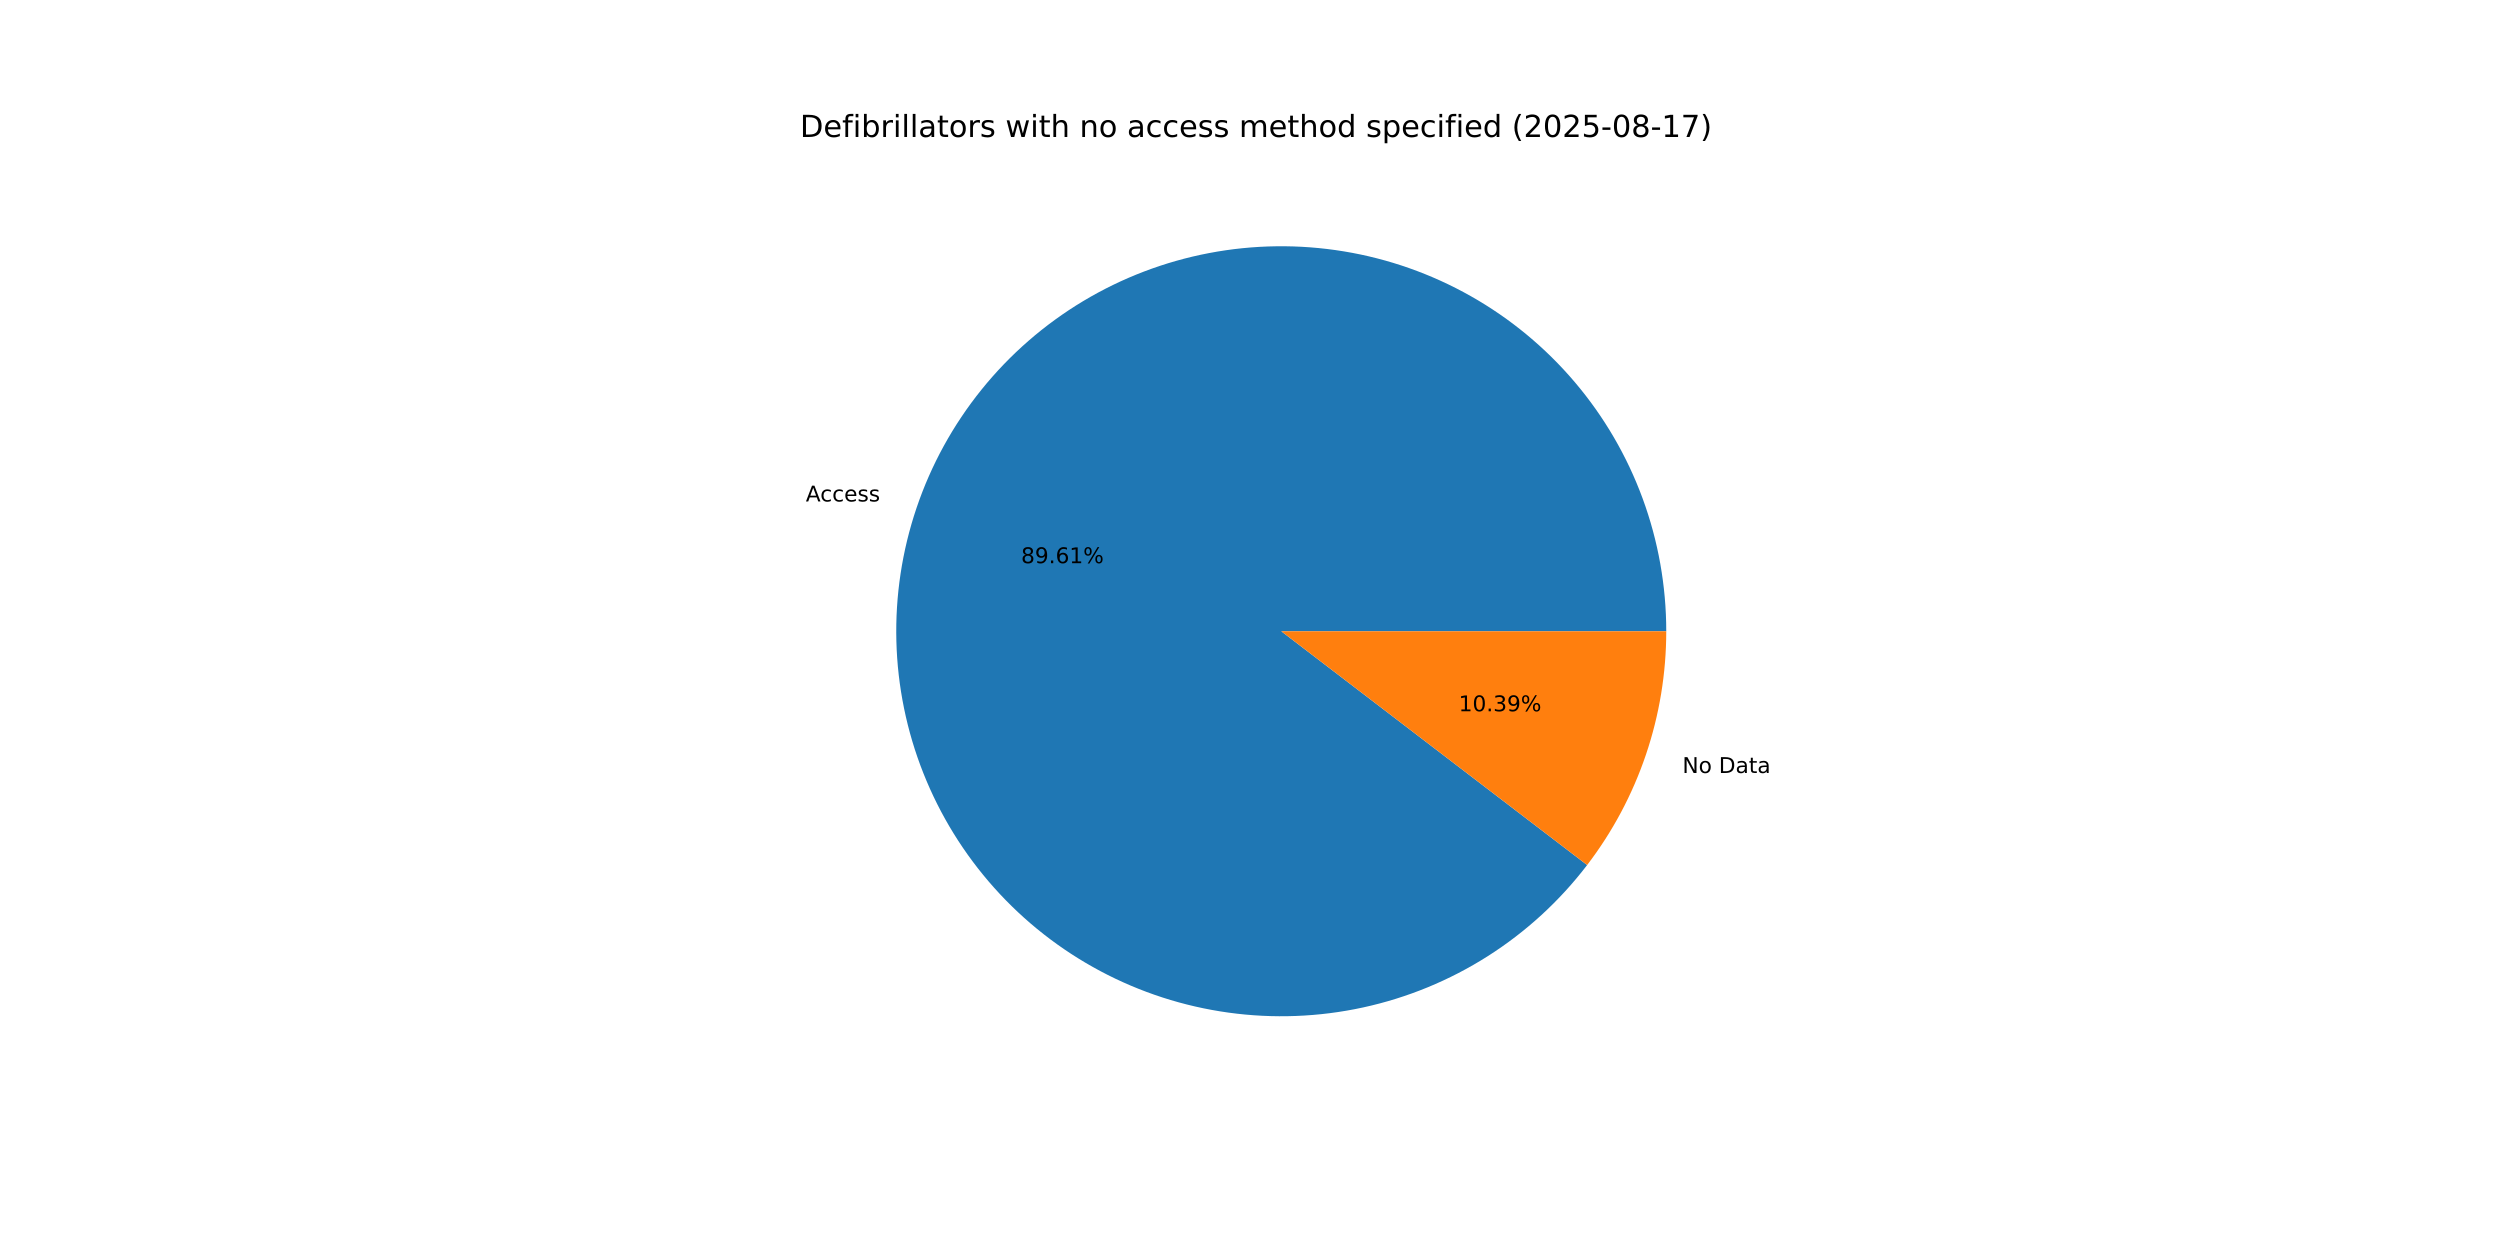
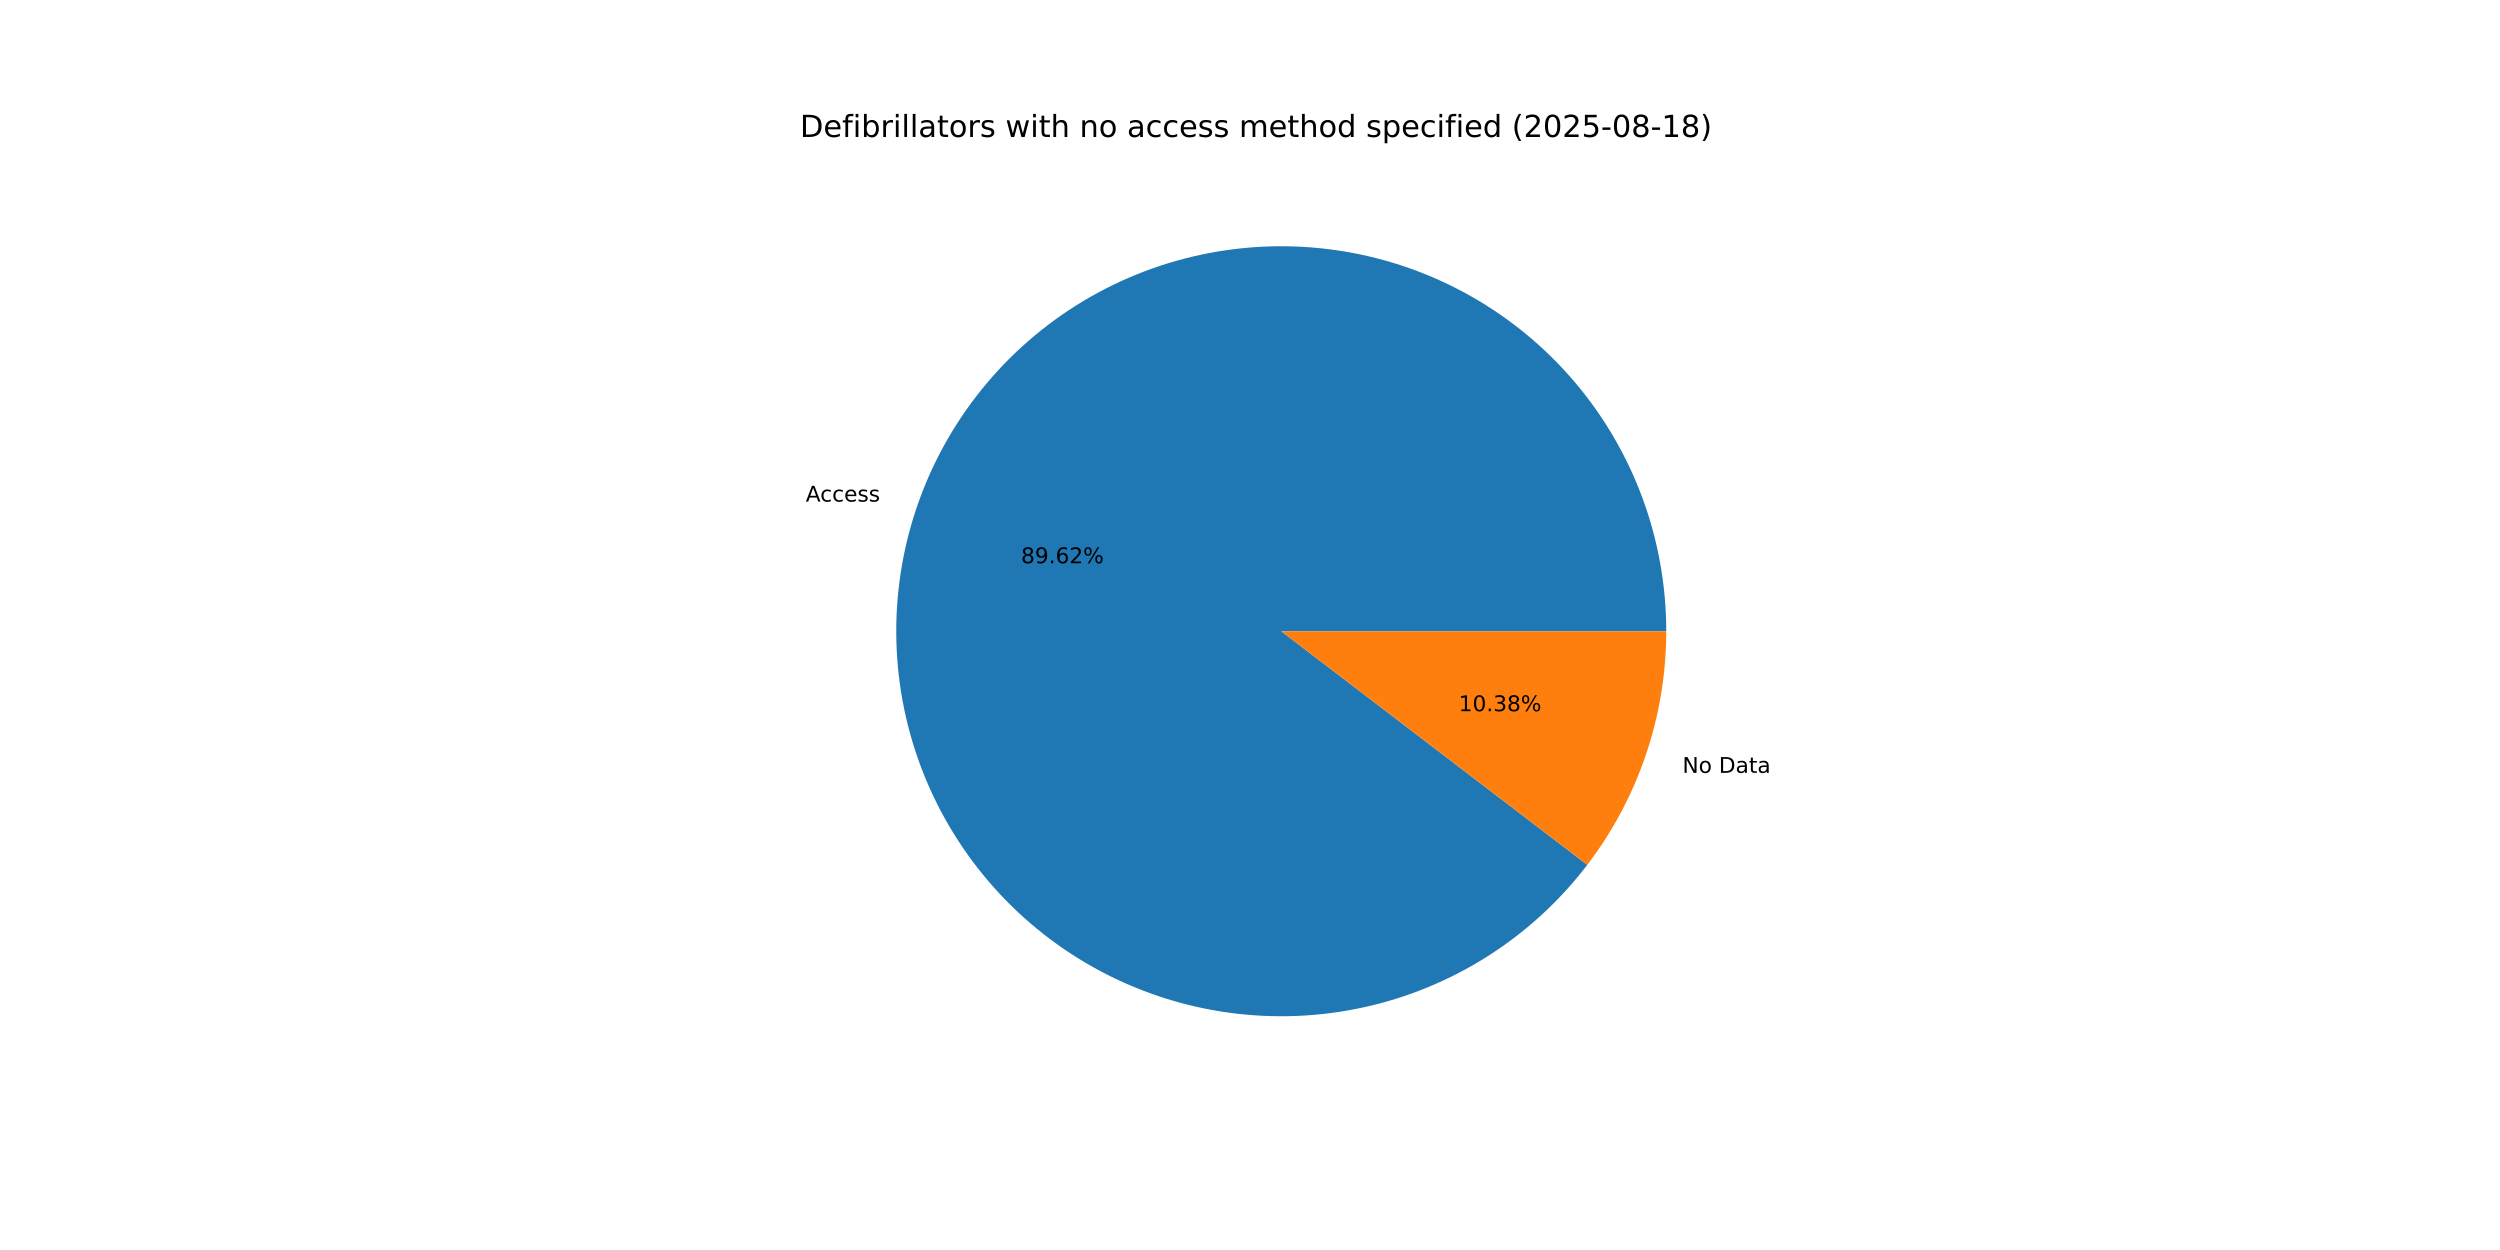
<svg xmlns="http://www.w3.org/2000/svg" xmlns:xlink="http://www.w3.org/1999/xlink" width="1152pt" height="576pt" viewBox="0 0 1152 576" version="1.1">
  <defs>
    <style type="text/css">*{stroke-linejoin: round; stroke-linecap: butt}</style>
  </defs>
  <g id="figure_1">
    <g id="patch_1">
      <path d="M 0 576  L 1152 576  L 1152 0  L 0 0  z " style="fill: #ffffff" />
    </g>
    <g id="axes_1">
      <g id="patch_2">
-         <path d="M 767.808 290.88  C 767.808 270.016 764.127 249.314 756.936 229.729  C 749.744 210.143 739.153 191.979 725.651 176.073  C 712.149 160.166 695.947 146.766 677.789 136.489  C 659.632 126.211 639.803 119.217 619.216 115.828  C 598.629 112.439 577.604 112.708 557.111 116.623  C 536.617 120.538 516.974 128.038 499.086 138.777  C 481.198 149.516 465.343 163.327 452.253 179.574  C 439.163 195.821 429.041 214.25 422.353 234.013  C 415.665 253.777 412.516 274.566 413.05 295.423  C 413.584 316.28 417.794 336.881 425.485 356.276  C 433.176 375.671 444.228 393.558 458.133 409.113  C 472.038 424.668 488.578 437.649 506.993 447.459  C 525.408 457.268 545.409 463.752 566.076 466.613  C 586.743 469.473 607.754 468.666 628.14 464.227  C 648.527 459.789 667.972 451.788 685.579 440.595  C 703.186 429.401 718.682 415.189 731.352 398.612  L 590.4 290.88  z " style="fill: #1f77b4" />
+         <path d="M 767.808 290.88  C 767.808 270.014 764.127 249.31 756.933 229.723  C 749.74 210.135 739.147 191.97 725.643 176.063  C 712.138 160.156 695.932 146.755 677.772 136.479  C 659.612 126.202 639.78 119.21 619.19 115.824  C 598.6 112.437 577.574 112.71 557.078 116.629  C 536.583 120.549 516.94 128.053 499.052 138.797  C 481.164 149.541 465.312 163.358 452.224 179.61  C 439.137 195.862 429.019 214.296 422.336 234.063  C 415.653 253.831 412.51 274.623 413.052 295.482  C 413.593 316.342 417.81 336.943 425.509 356.337  C 433.208 375.731 444.269 393.616 458.181 409.167  C 472.094 424.718 488.642 437.694 507.063 447.496  C 525.484 457.298 545.49 463.773 566.161 466.624  C 586.832 469.475 607.844 468.657 628.231 464.208  C 648.617 459.758 668.06 451.746 685.662 440.542  C 703.265 429.337 718.754 415.114 731.416 398.528  L 590.4 290.88  z " style="fill: #1f77b4" />
      </g>
      <g id="patch_3">
-         <path d="M 731.352 398.612  C 743.095 383.247 752.248 366.065 758.447 347.747  C 764.646 329.428 767.808 310.219 767.808 290.88  L 590.4 290.88  z " style="fill: #ff7f0e" />
+         <path d="M 731.416 398.528  C 743.14 383.171 752.276 366 758.464 347.697  C 764.652 329.393 767.808 310.201 767.808 290.88  L 590.4 290.88  z " style="fill: #ff7f0e" />
      </g>
      <g id="matplotlib.axis_1" />
      <g id="matplotlib.axis_2" />
      <g id="text_1">
-         <g transform="translate(371.314 231.0861) scale(0.1 -0.1)">
+         <g transform="translate(371.2954 231.141) scale(0.1 -0.1)">
          <defs>
            <path id="DejaVuSans-41" d="M 2188 4044  L 1331 1722  L 3047 1722  L 2188 4044  z M 1831 4666  L 2547 4666  L 4325 0  L 3669 0  L 3244 1197  L 1141 1197  L 716 0  L 50 0  L 1831 4666  z " transform="scale(0.015625)" />
            <path id="DejaVuSans-63" d="M 3122 3366  L 3122 2828  Q 2878 2963 2633 3030  Q 2388 3097 2138 3097  Q 1578 3097 1268 2742  Q 959 2388 959 1747  Q 959 1106 1268 751  Q 1578 397 2138 397  Q 2388 397 2633 464  Q 2878 531 3122 666  L 3122 134  Q 2881 22 2623 -34  Q 2366 -91 2075 -91  Q 1284 -91 818 406  Q 353 903 353 1747  Q 353 2603 823 3093  Q 1294 3584 2113 3584  Q 2378 3584 2631 3529  Q 2884 3475 3122 3366  z " transform="scale(0.015625)" />
            <path id="DejaVuSans-65" d="M 3597 1894  L 3597 1613  L 953 1613  Q 991 1019 1311 708  Q 1631 397 2203 397  Q 2534 397 2845 478  Q 3156 559 3463 722  L 3463 178  Q 3153 47 2828 -22  Q 2503 -91 2169 -91  Q 1331 -91 842 396  Q 353 884 353 1716  Q 353 2575 817 3079  Q 1281 3584 2069 3584  Q 2775 3584 3186 3129  Q 3597 2675 3597 1894  z M 3022 2063  Q 3016 2534 2758 2815  Q 2500 3097 2075 3097  Q 1594 3097 1305 2825  Q 1016 2553 972 2059  L 3022 2063  z " transform="scale(0.015625)" />
            <path id="DejaVuSans-73" d="M 2834 3397  L 2834 2853  Q 2591 2978 2328 3040  Q 2066 3103 1784 3103  Q 1356 3103 1142 2972  Q 928 2841 928 2578  Q 928 2378 1081 2264  Q 1234 2150 1697 2047  L 1894 2003  Q 2506 1872 2764 1633  Q 3022 1394 3022 966  Q 3022 478 2636 193  Q 2250 -91 1575 -91  Q 1294 -91 989 -36  Q 684 19 347 128  L 347 722  Q 666 556 975 473  Q 1284 391 1588 391  Q 1994 391 2212 530  Q 2431 669 2431 922  Q 2431 1156 2273 1281  Q 2116 1406 1581 1522  L 1381 1569  Q 847 1681 609 1914  Q 372 2147 372 2553  Q 372 3047 722 3315  Q 1072 3584 1716 3584  Q 2034 3584 2315 3537  Q 2597 3491 2834 3397  z " transform="scale(0.015625)" />
          </defs>
          <use xlink:href="#DejaVuSans-41" />
          <use xlink:href="#DejaVuSans-63" x="66.658" />
          <use xlink:href="#DejaVuSans-63" x="121.639" />
          <use xlink:href="#DejaVuSans-65" x="176.619" />
          <use xlink:href="#DejaVuSans-73" x="238.143" />
          <use xlink:href="#DejaVuSans-73" x="290.242" />
        </g>
      </g>
      <g id="text_2">
-         <g transform="translate(470.507 259.5194) scale(0.1 -0.1)">
+         <g transform="translate(470.4968 259.5493) scale(0.1 -0.1)">
          <defs>
            <path id="DejaVuSans-38" d="M 2034 2216  Q 1584 2216 1326 1975  Q 1069 1734 1069 1313  Q 1069 891 1326 650  Q 1584 409 2034 409  Q 2484 409 2743 651  Q 3003 894 3003 1313  Q 3003 1734 2745 1975  Q 2488 2216 2034 2216  z M 1403 2484  Q 997 2584 770 2862  Q 544 3141 544 3541  Q 544 4100 942 4425  Q 1341 4750 2034 4750  Q 2731 4750 3128 4425  Q 3525 4100 3525 3541  Q 3525 3141 3298 2862  Q 3072 2584 2669 2484  Q 3125 2378 3379 2068  Q 3634 1759 3634 1313  Q 3634 634 3220 271  Q 2806 -91 2034 -91  Q 1263 -91 848 271  Q 434 634 434 1313  Q 434 1759 690 2068  Q 947 2378 1403 2484  z M 1172 3481  Q 1172 3119 1398 2916  Q 1625 2713 2034 2713  Q 2441 2713 2670 2916  Q 2900 3119 2900 3481  Q 2900 3844 2670 4047  Q 2441 4250 2034 4250  Q 1625 4250 1398 4047  Q 1172 3844 1172 3481  z " transform="scale(0.015625)" />
            <path id="DejaVuSans-39" d="M 703 97  L 703 672  Q 941 559 1184 500  Q 1428 441 1663 441  Q 2288 441 2617 861  Q 2947 1281 2994 2138  Q 2813 1869 2534 1725  Q 2256 1581 1919 1581  Q 1219 1581 811 2004  Q 403 2428 403 3163  Q 403 3881 828 4315  Q 1253 4750 1959 4750  Q 2769 4750 3195 4129  Q 3622 3509 3622 2328  Q 3622 1225 3098 567  Q 2575 -91 1691 -91  Q 1453 -91 1209 -44  Q 966 3 703 97  z M 1959 2075  Q 2384 2075 2632 2365  Q 2881 2656 2881 3163  Q 2881 3666 2632 3958  Q 2384 4250 1959 4250  Q 1534 4250 1286 3958  Q 1038 3666 1038 3163  Q 1038 2656 1286 2365  Q 1534 2075 1959 2075  z " transform="scale(0.015625)" />
            <path id="DejaVuSans-2e" d="M 684 794  L 1344 794  L 1344 0  L 684 0  L 684 794  z " transform="scale(0.015625)" />
            <path id="DejaVuSans-36" d="M 2113 2584  Q 1688 2584 1439 2293  Q 1191 2003 1191 1497  Q 1191 994 1439 701  Q 1688 409 2113 409  Q 2538 409 2786 701  Q 3034 994 3034 1497  Q 3034 2003 2786 2293  Q 2538 2584 2113 2584  z M 3366 4563  L 3366 3988  Q 3128 4100 2886 4159  Q 2644 4219 2406 4219  Q 1781 4219 1451 3797  Q 1122 3375 1075 2522  Q 1259 2794 1537 2939  Q 1816 3084 2150 3084  Q 2853 3084 3261 2657  Q 3669 2231 3669 1497  Q 3669 778 3244 343  Q 2819 -91 2113 -91  Q 1303 -91 875 529  Q 447 1150 447 2328  Q 447 3434 972 4092  Q 1497 4750 2381 4750  Q 2619 4750 2861 4703  Q 3103 4656 3366 4563  z " transform="scale(0.015625)" />
-             <path id="DejaVuSans-31" d="M 794 531  L 1825 531  L 1825 4091  L 703 3866  L 703 4441  L 1819 4666  L 2450 4666  L 2450 531  L 3481 531  L 3481 0  L 794 0  L 794 531  z " transform="scale(0.015625)" />
+             <path id="DejaVuSans-32" d="M 1228 531  L 3431 531  L 3431 0  L 469 0  L 469 531  Q 828 903 1448 1529  Q 2069 2156 2228 2338  Q 2531 2678 2651 2914  Q 2772 3150 2772 3378  Q 2772 3750 2511 3984  Q 2250 4219 1831 4219  Q 1534 4219 1204 4116  Q 875 4013 500 3803  L 500 4441  Q 881 4594 1212 4672  Q 1544 4750 1819 4750  Q 2544 4750 2975 4387  Q 3406 4025 3406 3419  Q 3406 3131 3298 2873  Q 3191 2616 2906 2266  Q 2828 2175 2409 1742  Q 1991 1309 1228 531  z " transform="scale(0.015625)" />
            <path id="DejaVuSans-25" d="M 4653 2053  Q 4381 2053 4226 1822  Q 4072 1591 4072 1178  Q 4072 772 4226 539  Q 4381 306 4653 306  Q 4919 306 5073 539  Q 5228 772 5228 1178  Q 5228 1588 5073 1820  Q 4919 2053 4653 2053  z M 4653 2450  Q 5147 2450 5437 2106  Q 5728 1763 5728 1178  Q 5728 594 5436 251  Q 5144 -91 4653 -91  Q 4153 -91 3862 251  Q 3572 594 3572 1178  Q 3572 1766 3864 2108  Q 4156 2450 4653 2450  z M 1428 4353  Q 1159 4353 1004 4120  Q 850 3888 850 3481  Q 850 3069 1003 2837  Q 1156 2606 1428 2606  Q 1700 2606 1854 2837  Q 2009 3069 2009 3481  Q 2009 3884 1853 4118  Q 1697 4353 1428 4353  z M 4250 4750  L 4750 4750  L 1831 -91  L 1331 -91  L 4250 4750  z M 1428 4750  Q 1922 4750 2215 4408  Q 2509 4066 2509 3481  Q 2509 2891 2217 2550  Q 1925 2209 1428 2209  Q 931 2209 642 2551  Q 353 2894 353 3481  Q 353 4063 643 4406  Q 934 4750 1428 4750  z " transform="scale(0.015625)" />
          </defs>
          <use xlink:href="#DejaVuSans-38" />
          <use xlink:href="#DejaVuSans-39" x="63.623" />
          <use xlink:href="#DejaVuSans-2e" x="127.246" />
          <use xlink:href="#DejaVuSans-36" x="159.033" />
-           <use xlink:href="#DejaVuSans-31" x="222.656" />
+           <use xlink:href="#DejaVuSans-32" x="222.656" />
          <use xlink:href="#DejaVuSans-25" x="286.279" />
        </g>
      </g>
      <g id="text_3">
-         <g transform="translate(775.2517 356.1926) scale(0.1 -0.1)">
+         <g transform="translate(775.2703 356.1377) scale(0.1 -0.1)">
          <defs>
            <path id="DejaVuSans-4e" d="M 628 4666  L 1478 4666  L 3547 763  L 3547 4666  L 4159 4666  L 4159 0  L 3309 0  L 1241 3903  L 1241 0  L 628 0  L 628 4666  z " transform="scale(0.015625)" />
            <path id="DejaVuSans-6f" d="M 1959 3097  Q 1497 3097 1228 2736  Q 959 2375 959 1747  Q 959 1119 1226 758  Q 1494 397 1959 397  Q 2419 397 2687 759  Q 2956 1122 2956 1747  Q 2956 2369 2687 2733  Q 2419 3097 1959 3097  z M 1959 3584  Q 2709 3584 3137 3096  Q 3566 2609 3566 1747  Q 3566 888 3137 398  Q 2709 -91 1959 -91  Q 1206 -91 779 398  Q 353 888 353 1747  Q 353 2609 779 3096  Q 1206 3584 1959 3584  z " transform="scale(0.015625)" />
            <path id="DejaVuSans-20" transform="scale(0.015625)" />
            <path id="DejaVuSans-44" d="M 1259 4147  L 1259 519  L 2022 519  Q 2988 519 3436 956  Q 3884 1394 3884 2338  Q 3884 3275 3436 3711  Q 2988 4147 2022 4147  L 1259 4147  z M 628 4666  L 1925 4666  Q 3281 4666 3915 4102  Q 4550 3538 4550 2338  Q 4550 1131 3912 565  Q 3275 0 1925 0  L 628 0  L 628 4666  z " transform="scale(0.015625)" />
            <path id="DejaVuSans-61" d="M 2194 1759  Q 1497 1759 1228 1600  Q 959 1441 959 1056  Q 959 750 1161 570  Q 1363 391 1709 391  Q 2188 391 2477 730  Q 2766 1069 2766 1631  L 2766 1759  L 2194 1759  z M 3341 1997  L 3341 0  L 2766 0  L 2766 531  Q 2569 213 2275 61  Q 1981 -91 1556 -91  Q 1019 -91 701 211  Q 384 513 384 1019  Q 384 1609 779 1909  Q 1175 2209 1959 2209  L 2766 2209  L 2766 2266  Q 2766 2663 2505 2880  Q 2244 3097 1772 3097  Q 1472 3097 1187 3025  Q 903 2953 641 2809  L 641 3341  Q 956 3463 1253 3523  Q 1550 3584 1831 3584  Q 2591 3584 2966 3190  Q 3341 2797 3341 1997  z " transform="scale(0.015625)" />
            <path id="DejaVuSans-74" d="M 1172 4494  L 1172 3500  L 2356 3500  L 2356 3053  L 1172 3053  L 1172 1153  Q 1172 725 1289 603  Q 1406 481 1766 481  L 2356 481  L 2356 0  L 1766 0  Q 1100 0 847 248  Q 594 497 594 1153  L 594 3053  L 172 3053  L 172 3500  L 594 3500  L 594 4494  L 1172 4494  z " transform="scale(0.015625)" />
          </defs>
          <use xlink:href="#DejaVuSans-4e" />
          <use xlink:href="#DejaVuSans-6f" x="74.805" />
          <use xlink:href="#DejaVuSans-20" x="135.986" />
          <use xlink:href="#DejaVuSans-44" x="167.773" />
          <use xlink:href="#DejaVuSans-61" x="244.775" />
          <use xlink:href="#DejaVuSans-74" x="306.055" />
          <use xlink:href="#DejaVuSans-61" x="345.264" />
        </g>
      </g>
      <g id="text_4">
-         <g transform="translate(672.1633 327.7593) scale(0.1 -0.1)">
+         <g transform="translate(672.1735 327.7294) scale(0.1 -0.1)">
          <defs>
+             <path id="DejaVuSans-31" d="M 794 531  L 1825 531  L 1825 4091  L 703 3866  L 703 4441  L 1819 4666  L 2450 4666  L 2450 531  L 3481 531  L 3481 0  L 794 0  L 794 531  z " transform="scale(0.015625)" />
            <path id="DejaVuSans-30" d="M 2034 4250  Q 1547 4250 1301 3770  Q 1056 3291 1056 2328  Q 1056 1369 1301 889  Q 1547 409 2034 409  Q 2525 409 2770 889  Q 3016 1369 3016 2328  Q 3016 3291 2770 3770  Q 2525 4250 2034 4250  z M 2034 4750  Q 2819 4750 3233 4129  Q 3647 3509 3647 2328  Q 3647 1150 3233 529  Q 2819 -91 2034 -91  Q 1250 -91 836 529  Q 422 1150 422 2328  Q 422 3509 836 4129  Q 1250 4750 2034 4750  z " transform="scale(0.015625)" />
            <path id="DejaVuSans-33" d="M 2597 2516  Q 3050 2419 3304 2112  Q 3559 1806 3559 1356  Q 3559 666 3084 287  Q 2609 -91 1734 -91  Q 1441 -91 1130 -33  Q 819 25 488 141  L 488 750  Q 750 597 1062 519  Q 1375 441 1716 441  Q 2309 441 2620 675  Q 2931 909 2931 1356  Q 2931 1769 2642 2001  Q 2353 2234 1838 2234  L 1294 2234  L 1294 2753  L 1863 2753  Q 2328 2753 2575 2939  Q 2822 3125 2822 3475  Q 2822 3834 2567 4026  Q 2313 4219 1838 4219  Q 1578 4219 1281 4162  Q 984 4106 628 3988  L 628 4550  Q 988 4650 1302 4700  Q 1616 4750 1894 4750  Q 2613 4750 3031 4423  Q 3450 4097 3450 3541  Q 3450 3153 3228 2886  Q 3006 2619 2597 2516  z " transform="scale(0.015625)" />
          </defs>
          <use xlink:href="#DejaVuSans-31" />
          <use xlink:href="#DejaVuSans-30" x="63.623" />
          <use xlink:href="#DejaVuSans-2e" x="127.246" />
          <use xlink:href="#DejaVuSans-33" x="159.033" />
-           <use xlink:href="#DejaVuSans-39" x="222.656" />
+           <use xlink:href="#DejaVuSans-38" x="222.656" />
          <use xlink:href="#DejaVuSans-25" x="286.279" />
        </g>
      </g>
      <g id="text_5">
        <g transform="translate(368.64 63.12) scale(0.14 -0.14)">
          <defs>
            <path id="DejaVuSans-66" d="M 2375 4863  L 2375 4384  L 1825 4384  Q 1516 4384 1395 4259  Q 1275 4134 1275 3809  L 1275 3500  L 2222 3500  L 2222 3053  L 1275 3053  L 1275 0  L 697 0  L 697 3053  L 147 3053  L 147 3500  L 697 3500  L 697 3744  Q 697 4328 969 4595  Q 1241 4863 1831 4863  L 2375 4863  z " transform="scale(0.015625)" />
            <path id="DejaVuSans-69" d="M 603 3500  L 1178 3500  L 1178 0  L 603 0  L 603 3500  z M 603 4863  L 1178 4863  L 1178 4134  L 603 4134  L 603 4863  z " transform="scale(0.015625)" />
            <path id="DejaVuSans-62" d="M 3116 1747  Q 3116 2381 2855 2742  Q 2594 3103 2138 3103  Q 1681 3103 1420 2742  Q 1159 2381 1159 1747  Q 1159 1113 1420 752  Q 1681 391 2138 391  Q 2594 391 2855 752  Q 3116 1113 3116 1747  z M 1159 2969  Q 1341 3281 1617 3432  Q 1894 3584 2278 3584  Q 2916 3584 3314 3078  Q 3713 2572 3713 1747  Q 3713 922 3314 415  Q 2916 -91 2278 -91  Q 1894 -91 1617 61  Q 1341 213 1159 525  L 1159 0  L 581 0  L 581 4863  L 1159 4863  L 1159 2969  z " transform="scale(0.015625)" />
            <path id="DejaVuSans-72" d="M 2631 2963  Q 2534 3019 2420 3045  Q 2306 3072 2169 3072  Q 1681 3072 1420 2755  Q 1159 2438 1159 1844  L 1159 0  L 581 0  L 581 3500  L 1159 3500  L 1159 2956  Q 1341 3275 1631 3429  Q 1922 3584 2338 3584  Q 2397 3584 2469 3576  Q 2541 3569 2628 3553  L 2631 2963  z " transform="scale(0.015625)" />
            <path id="DejaVuSans-6c" d="M 603 4863  L 1178 4863  L 1178 0  L 603 0  L 603 4863  z " transform="scale(0.015625)" />
            <path id="DejaVuSans-77" d="M 269 3500  L 844 3500  L 1563 769  L 2278 3500  L 2956 3500  L 3675 769  L 4391 3500  L 4966 3500  L 4050 0  L 3372 0  L 2619 2869  L 1863 0  L 1184 0  L 269 3500  z " transform="scale(0.015625)" />
            <path id="DejaVuSans-68" d="M 3513 2113  L 3513 0  L 2938 0  L 2938 2094  Q 2938 2591 2744 2837  Q 2550 3084 2163 3084  Q 1697 3084 1428 2787  Q 1159 2491 1159 1978  L 1159 0  L 581 0  L 581 4863  L 1159 4863  L 1159 2956  Q 1366 3272 1645 3428  Q 1925 3584 2291 3584  Q 2894 3584 3203 3211  Q 3513 2838 3513 2113  z " transform="scale(0.015625)" />
            <path id="DejaVuSans-6e" d="M 3513 2113  L 3513 0  L 2938 0  L 2938 2094  Q 2938 2591 2744 2837  Q 2550 3084 2163 3084  Q 1697 3084 1428 2787  Q 1159 2491 1159 1978  L 1159 0  L 581 0  L 581 3500  L 1159 3500  L 1159 2956  Q 1366 3272 1645 3428  Q 1925 3584 2291 3584  Q 2894 3584 3203 3211  Q 3513 2838 3513 2113  z " transform="scale(0.015625)" />
            <path id="DejaVuSans-6d" d="M 3328 2828  Q 3544 3216 3844 3400  Q 4144 3584 4550 3584  Q 5097 3584 5394 3201  Q 5691 2819 5691 2113  L 5691 0  L 5113 0  L 5113 2094  Q 5113 2597 4934 2840  Q 4756 3084 4391 3084  Q 3944 3084 3684 2787  Q 3425 2491 3425 1978  L 3425 0  L 2847 0  L 2847 2094  Q 2847 2600 2669 2842  Q 2491 3084 2119 3084  Q 1678 3084 1418 2786  Q 1159 2488 1159 1978  L 1159 0  L 581 0  L 581 3500  L 1159 3500  L 1159 2956  Q 1356 3278 1631 3431  Q 1906 3584 2284 3584  Q 2666 3584 2933 3390  Q 3200 3197 3328 2828  z " transform="scale(0.015625)" />
            <path id="DejaVuSans-64" d="M 2906 2969  L 2906 4863  L 3481 4863  L 3481 0  L 2906 0  L 2906 525  Q 2725 213 2448 61  Q 2172 -91 1784 -91  Q 1150 -91 751 415  Q 353 922 353 1747  Q 353 2572 751 3078  Q 1150 3584 1784 3584  Q 2172 3584 2448 3432  Q 2725 3281 2906 2969  z M 947 1747  Q 947 1113 1208 752  Q 1469 391 1925 391  Q 2381 391 2643 752  Q 2906 1113 2906 1747  Q 2906 2381 2643 2742  Q 2381 3103 1925 3103  Q 1469 3103 1208 2742  Q 947 2381 947 1747  z " transform="scale(0.015625)" />
            <path id="DejaVuSans-70" d="M 1159 525  L 1159 -1331  L 581 -1331  L 581 3500  L 1159 3500  L 1159 2969  Q 1341 3281 1617 3432  Q 1894 3584 2278 3584  Q 2916 3584 3314 3078  Q 3713 2572 3713 1747  Q 3713 922 3314 415  Q 2916 -91 2278 -91  Q 1894 -91 1617 61  Q 1341 213 1159 525  z M 3116 1747  Q 3116 2381 2855 2742  Q 2594 3103 2138 3103  Q 1681 3103 1420 2742  Q 1159 2381 1159 1747  Q 1159 1113 1420 752  Q 1681 391 2138 391  Q 2594 391 2855 752  Q 3116 1113 3116 1747  z " transform="scale(0.015625)" />
            <path id="DejaVuSans-28" d="M 1984 4856  Q 1566 4138 1362 3434  Q 1159 2731 1159 2009  Q 1159 1288 1364 580  Q 1569 -128 1984 -844  L 1484 -844  Q 1016 -109 783 600  Q 550 1309 550 2009  Q 550 2706 781 3412  Q 1013 4119 1484 4856  L 1984 4856  z " transform="scale(0.015625)" />
-             <path id="DejaVuSans-32" d="M 1228 531  L 3431 531  L 3431 0  L 469 0  L 469 531  Q 828 903 1448 1529  Q 2069 2156 2228 2338  Q 2531 2678 2651 2914  Q 2772 3150 2772 3378  Q 2772 3750 2511 3984  Q 2250 4219 1831 4219  Q 1534 4219 1204 4116  Q 875 4013 500 3803  L 500 4441  Q 881 4594 1212 4672  Q 1544 4750 1819 4750  Q 2544 4750 2975 4387  Q 3406 4025 3406 3419  Q 3406 3131 3298 2873  Q 3191 2616 2906 2266  Q 2828 2175 2409 1742  Q 1991 1309 1228 531  z " transform="scale(0.015625)" />
            <path id="DejaVuSans-35" d="M 691 4666  L 3169 4666  L 3169 4134  L 1269 4134  L 1269 2991  Q 1406 3038 1543 3061  Q 1681 3084 1819 3084  Q 2600 3084 3056 2656  Q 3513 2228 3513 1497  Q 3513 744 3044 326  Q 2575 -91 1722 -91  Q 1428 -91 1123 -41  Q 819 9 494 109  L 494 744  Q 775 591 1075 516  Q 1375 441 1709 441  Q 2250 441 2565 725  Q 2881 1009 2881 1497  Q 2881 1984 2565 2268  Q 2250 2553 1709 2553  Q 1456 2553 1204 2497  Q 953 2441 691 2322  L 691 4666  z " transform="scale(0.015625)" />
            <path id="DejaVuSans-2d" d="M 313 2009  L 1997 2009  L 1997 1497  L 313 1497  L 313 2009  z " transform="scale(0.015625)" />
-             <path id="DejaVuSans-37" d="M 525 4666  L 3525 4666  L 3525 4397  L 1831 0  L 1172 0  L 2766 4134  L 525 4134  L 525 4666  z " transform="scale(0.015625)" />
            <path id="DejaVuSans-29" d="M 513 4856  L 1013 4856  Q 1481 4119 1714 3412  Q 1947 2706 1947 2009  Q 1947 1309 1714 600  Q 1481 -109 1013 -844  L 513 -844  Q 928 -128 1133 580  Q 1338 1288 1338 2009  Q 1338 2731 1133 3434  Q 928 4138 513 4856  z " transform="scale(0.015625)" />
          </defs>
          <use xlink:href="#DejaVuSans-44" />
          <use xlink:href="#DejaVuSans-65" x="77.002" />
          <use xlink:href="#DejaVuSans-66" x="138.525" />
          <use xlink:href="#DejaVuSans-69" x="173.73" />
          <use xlink:href="#DejaVuSans-62" x="201.514" />
          <use xlink:href="#DejaVuSans-72" x="264.99" />
          <use xlink:href="#DejaVuSans-69" x="306.104" />
          <use xlink:href="#DejaVuSans-6c" x="333.887" />
          <use xlink:href="#DejaVuSans-6c" x="361.67" />
          <use xlink:href="#DejaVuSans-61" x="389.453" />
          <use xlink:href="#DejaVuSans-74" x="450.732" />
          <use xlink:href="#DejaVuSans-6f" x="489.941" />
          <use xlink:href="#DejaVuSans-72" x="551.123" />
          <use xlink:href="#DejaVuSans-73" x="592.236" />
          <use xlink:href="#DejaVuSans-20" x="644.336" />
          <use xlink:href="#DejaVuSans-77" x="676.123" />
          <use xlink:href="#DejaVuSans-69" x="757.91" />
          <use xlink:href="#DejaVuSans-74" x="785.693" />
          <use xlink:href="#DejaVuSans-68" x="824.902" />
          <use xlink:href="#DejaVuSans-20" x="888.281" />
          <use xlink:href="#DejaVuSans-6e" x="920.068" />
          <use xlink:href="#DejaVuSans-6f" x="983.447" />
          <use xlink:href="#DejaVuSans-20" x="1044.629" />
          <use xlink:href="#DejaVuSans-61" x="1076.416" />
          <use xlink:href="#DejaVuSans-63" x="1137.695" />
          <use xlink:href="#DejaVuSans-63" x="1192.676" />
          <use xlink:href="#DejaVuSans-65" x="1247.656" />
          <use xlink:href="#DejaVuSans-73" x="1309.18" />
          <use xlink:href="#DejaVuSans-73" x="1361.279" />
          <use xlink:href="#DejaVuSans-20" x="1413.379" />
          <use xlink:href="#DejaVuSans-6d" x="1445.166" />
          <use xlink:href="#DejaVuSans-65" x="1542.578" />
          <use xlink:href="#DejaVuSans-74" x="1604.102" />
          <use xlink:href="#DejaVuSans-68" x="1643.311" />
          <use xlink:href="#DejaVuSans-6f" x="1706.689" />
          <use xlink:href="#DejaVuSans-64" x="1767.871" />
          <use xlink:href="#DejaVuSans-20" x="1831.348" />
          <use xlink:href="#DejaVuSans-73" x="1863.135" />
          <use xlink:href="#DejaVuSans-70" x="1915.234" />
          <use xlink:href="#DejaVuSans-65" x="1978.711" />
          <use xlink:href="#DejaVuSans-63" x="2040.234" />
          <use xlink:href="#DejaVuSans-69" x="2095.215" />
          <use xlink:href="#DejaVuSans-66" x="2122.998" />
          <use xlink:href="#DejaVuSans-69" x="2158.203" />
          <use xlink:href="#DejaVuSans-65" x="2185.986" />
          <use xlink:href="#DejaVuSans-64" x="2247.51" />
          <use xlink:href="#DejaVuSans-20" x="2310.986" />
          <use xlink:href="#DejaVuSans-28" x="2342.773" />
          <use xlink:href="#DejaVuSans-32" x="2381.787" />
          <use xlink:href="#DejaVuSans-30" x="2445.41" />
          <use xlink:href="#DejaVuSans-32" x="2509.033" />
          <use xlink:href="#DejaVuSans-35" x="2572.656" />
          <use xlink:href="#DejaVuSans-2d" x="2636.279" />
          <use xlink:href="#DejaVuSans-30" x="2672.363" />
          <use xlink:href="#DejaVuSans-38" x="2735.986" />
          <use xlink:href="#DejaVuSans-2d" x="2799.609" />
          <use xlink:href="#DejaVuSans-31" x="2835.693" />
-           <use xlink:href="#DejaVuSans-37" x="2899.316" />
+           <use xlink:href="#DejaVuSans-38" x="2899.316" />
          <use xlink:href="#DejaVuSans-29" x="2962.939" />
        </g>
      </g>
    </g>
  </g>
</svg>
